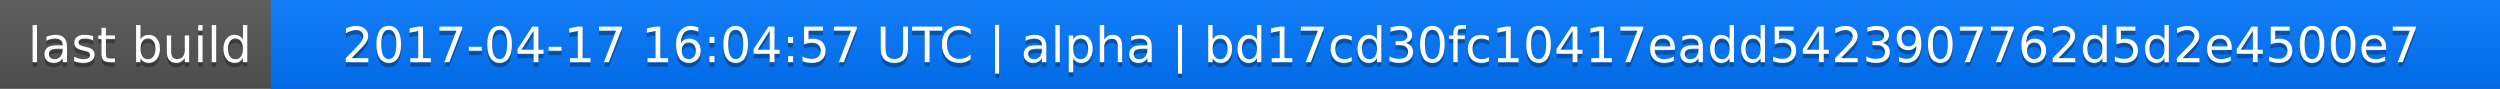
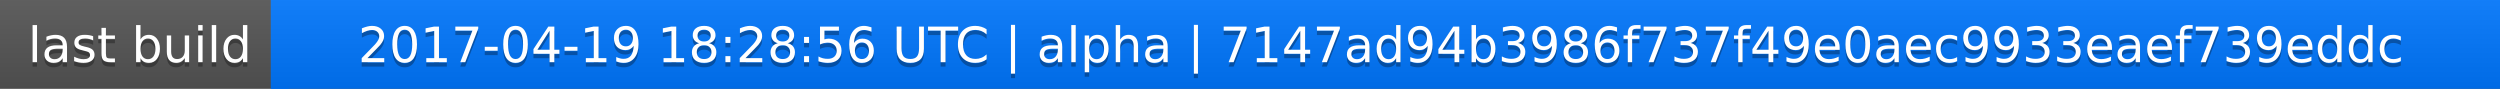
<svg xmlns="http://www.w3.org/2000/svg" width="563" height="20">
  <linearGradient id="a" x2="0" y2="100%">
    <stop offset="0" stop-color="#bbb" stop-opacity=".1" />
    <stop offset="1" stop-opacity=".1" />
  </linearGradient>
  <rect rx="0" width="563" height="20" fill="#555" />
  <rect rx="0" x="61" width="502" height="20" fill="#07f" />
  <path fill="#07f" d="M61 0h4v20h-4z" />
  <rect rx="0" width="563" height="20" fill="url(#a)" />
  <g fill="#fff" text-anchor="middle" font-family="DejaVu Sans,Verdana,Geneva,sans-serif" font-size="11">
    <text x="31.5" y="15" fill="#010101" fill-opacity=".3">last build</text>
    <text x="31.5" y="14">last build</text>
-     <text x="311" y="15" fill="#010101" fill-opacity=".3">2017-04-17 16:04:57 UTC | alpha | bd17cd30fc10417eadd5423907762d5d2e4500e7</text>
-     <text x="311" y="14">2017-04-17 16:04:57 UTC | alpha | bd17cd30fc10417eadd5423907762d5d2e4500e7</text>
+     <text x="311" y="15" fill="#010101" fill-opacity=".3">2017-04-19 18:28:56 UTC | alpha | 7147ad94b3986f737f49e0aec9933eaef739eddc</text>
+     <text x="311" y="14">2017-04-19 18:28:56 UTC | alpha | 7147ad94b3986f737f49e0aec9933eaef739eddc</text>
  </g>
</svg>
